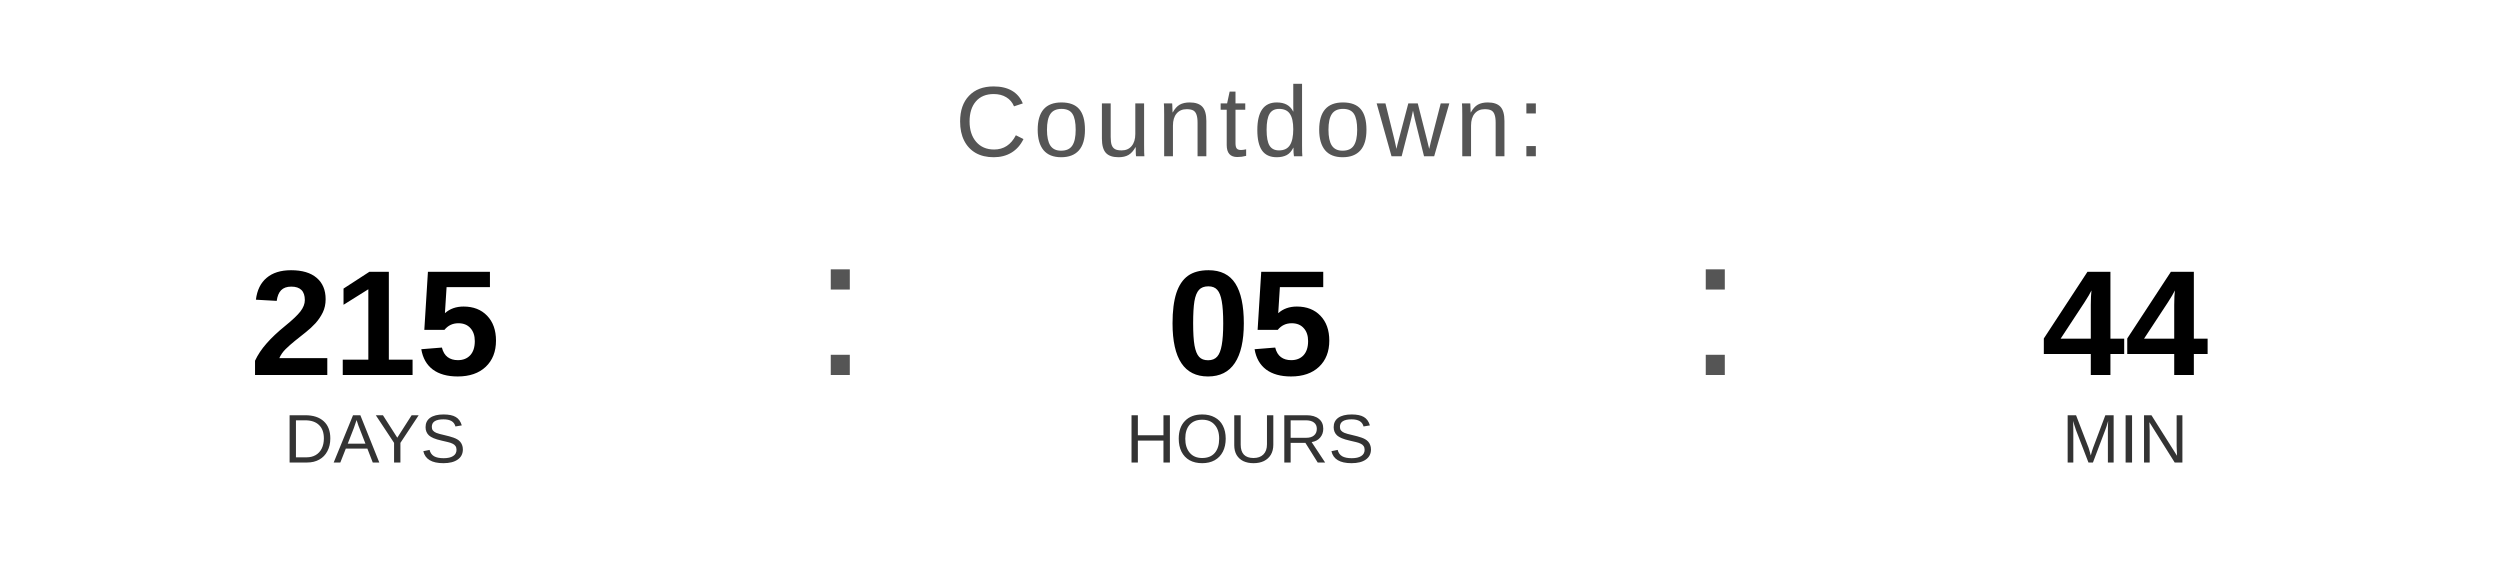
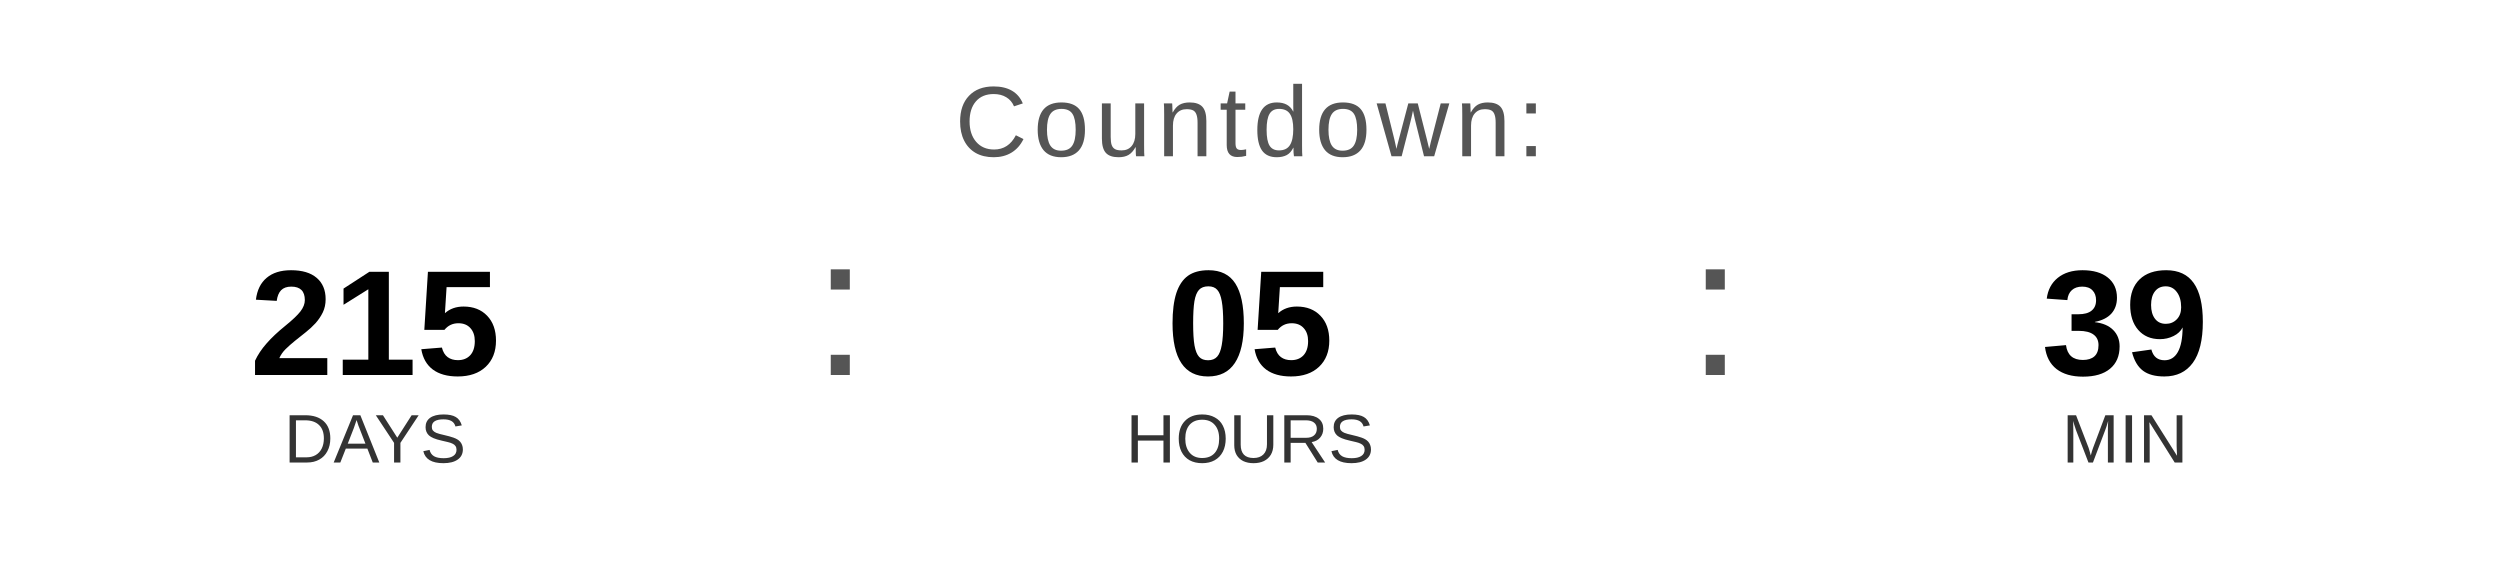
<svg xmlns="http://www.w3.org/2000/svg" width="400" height="90" viewBox="0 0 400 90">
  <text x="200" y="25" font-family="Arial, Helvetica, sans-serif" font-size="16" fill="#555555" text-anchor="middle" letter-spacing="1">
    Countdown:
  </text>
  <text x="60" y="60" font-family="Arial, Helvetica, sans-serif" font-size="24" font-weight="bold" fill="#000000" text-anchor="middle">215</text>
  <text x="60" y="74" font-family="Arial, Helvetica, sans-serif" font-size="11" fill="#333333" text-anchor="middle">DAYS</text>
  <text x="130" y="60" font-family="Arial, sans-serif" font-size="32" fill="#555555">:</text>
  <text x="200" y="60" font-family="Arial, Helvetica, sans-serif" font-size="24" font-weight="bold" fill="#000000" text-anchor="middle">05</text>
  <text x="200" y="74" font-family="Arial, Helvetica, sans-serif" font-size="11" fill="#333333" text-anchor="middle">HOURS</text>
  <text x="270" y="60" font-family="Arial, sans-serif" font-size="32" fill="#555555">:</text>
-   <text x="340" y="60" font-family="Arial, Helvetica, sans-serif" font-size="24" font-weight="bold" fill="#000000" text-anchor="middle">44</text>
+   <text x="340" y="60" font-family="Arial, Helvetica, sans-serif" font-size="24" font-weight="bold" fill="#000000" text-anchor="middle">39</text>
  <text x="340" y="74" font-family="Arial, Helvetica, sans-serif" font-size="11" fill="#333333" text-anchor="middle">MIN</text>
</svg>
